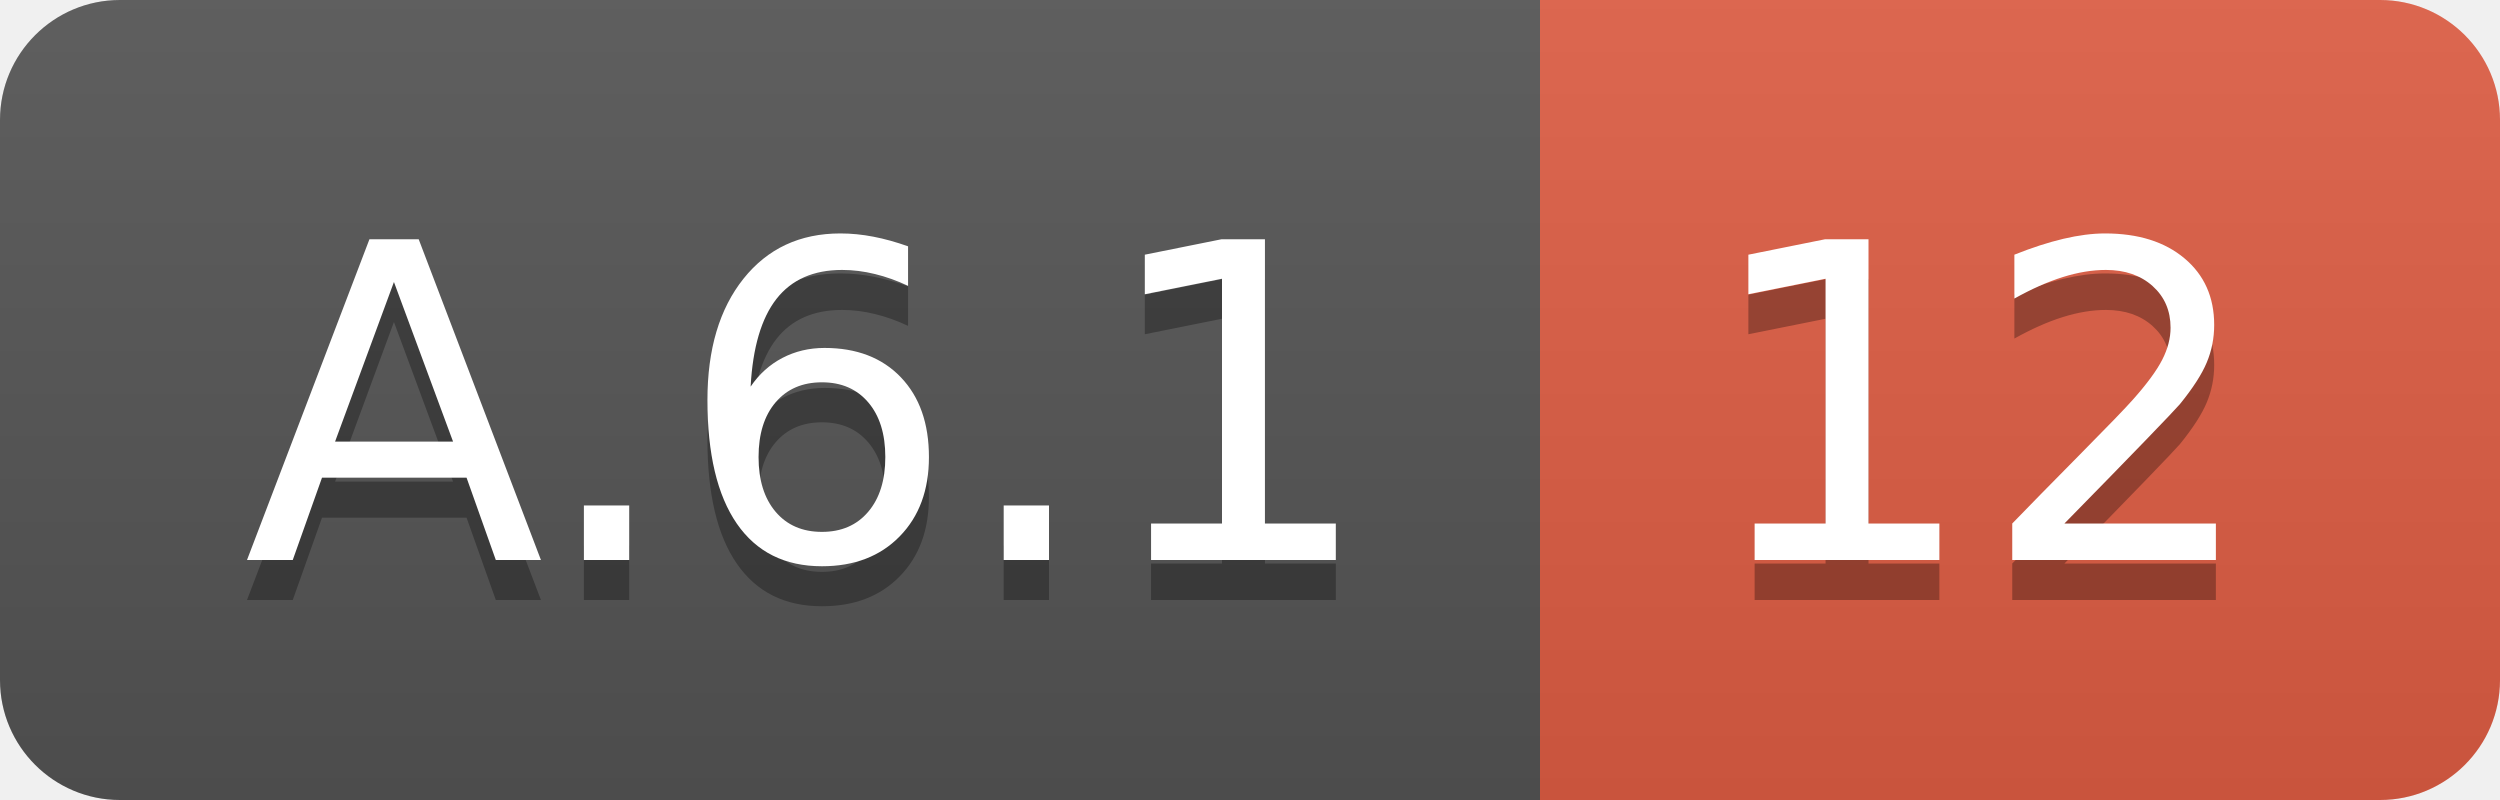
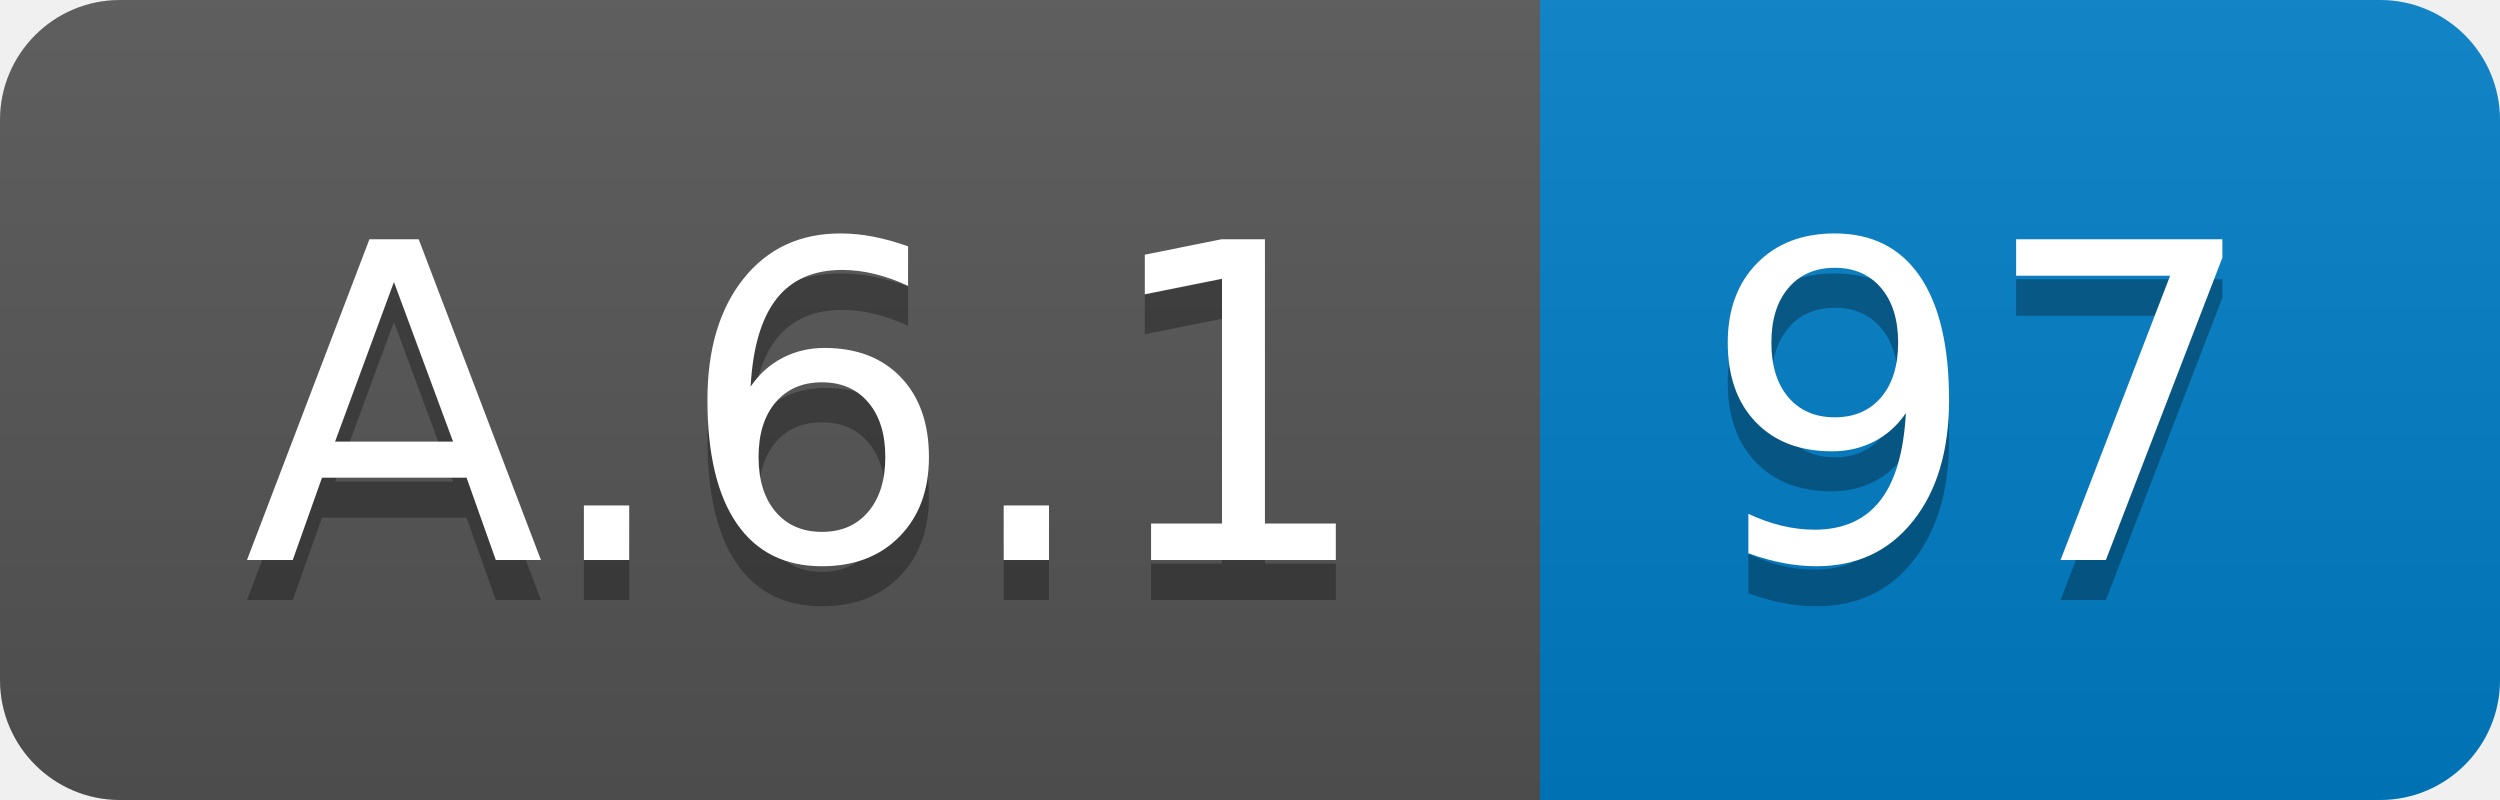
<svg xmlns="http://www.w3.org/2000/svg" width="62.5" height="20">
  <linearGradient id="smooth" x2="0" y2="100%">
    <stop offset="0" stop-color="#bbb" stop-opacity=".1" />
    <stop offset="1" stop-opacity=".1" />
  </linearGradient>
  <clipPath id="round">
    <rect width="62.5" height="20" rx="3" fill="#fff" />
  </clipPath>
  <g clip-path="url(#round)">
    <rect width="38.5" height="20" fill="#555" />
-     <rect x="38.5" width="24.0" height="20" fill="#e05d44" />
+     <rect x="38.5" width="24.0" height="20" fill="#007ec6" />
    <rect width="62.5" height="20" fill="url(#smooth)" />
  </g>
  <g fill="#fff" text-anchor="middle" font-family="DejaVu Sans,Verdana,Geneva,sans-serif" font-size="110">
    <text x="202.5" y="150" fill="#010101" fill-opacity=".3" transform="scale(0.1)" textLength="285.0" lengthAdjust="spacing">A.6.1</text>
    <text x="202.5" y="140" transform="scale(0.1)" textLength="285.0" lengthAdjust="spacing">A.6.1</text>
-     <text x="495.0" y="150" fill="#010101" fill-opacity=".3" transform="scale(0.1)" textLength="140.0" lengthAdjust="spacing">12</text>
-     <text x="495.0" y="140" transform="scale(0.1)" textLength="140.0" lengthAdjust="spacing">12</text>
+     <text x="495.0" y="150" fill="#010101" fill-opacity=".3" transform="scale(0.1)" textLength="140.0" lengthAdjust="spacing">97</text>
+     <text x="495.0" y="140" transform="scale(0.1)" textLength="140.0" lengthAdjust="spacing">97</text>
  </g>
</svg>
